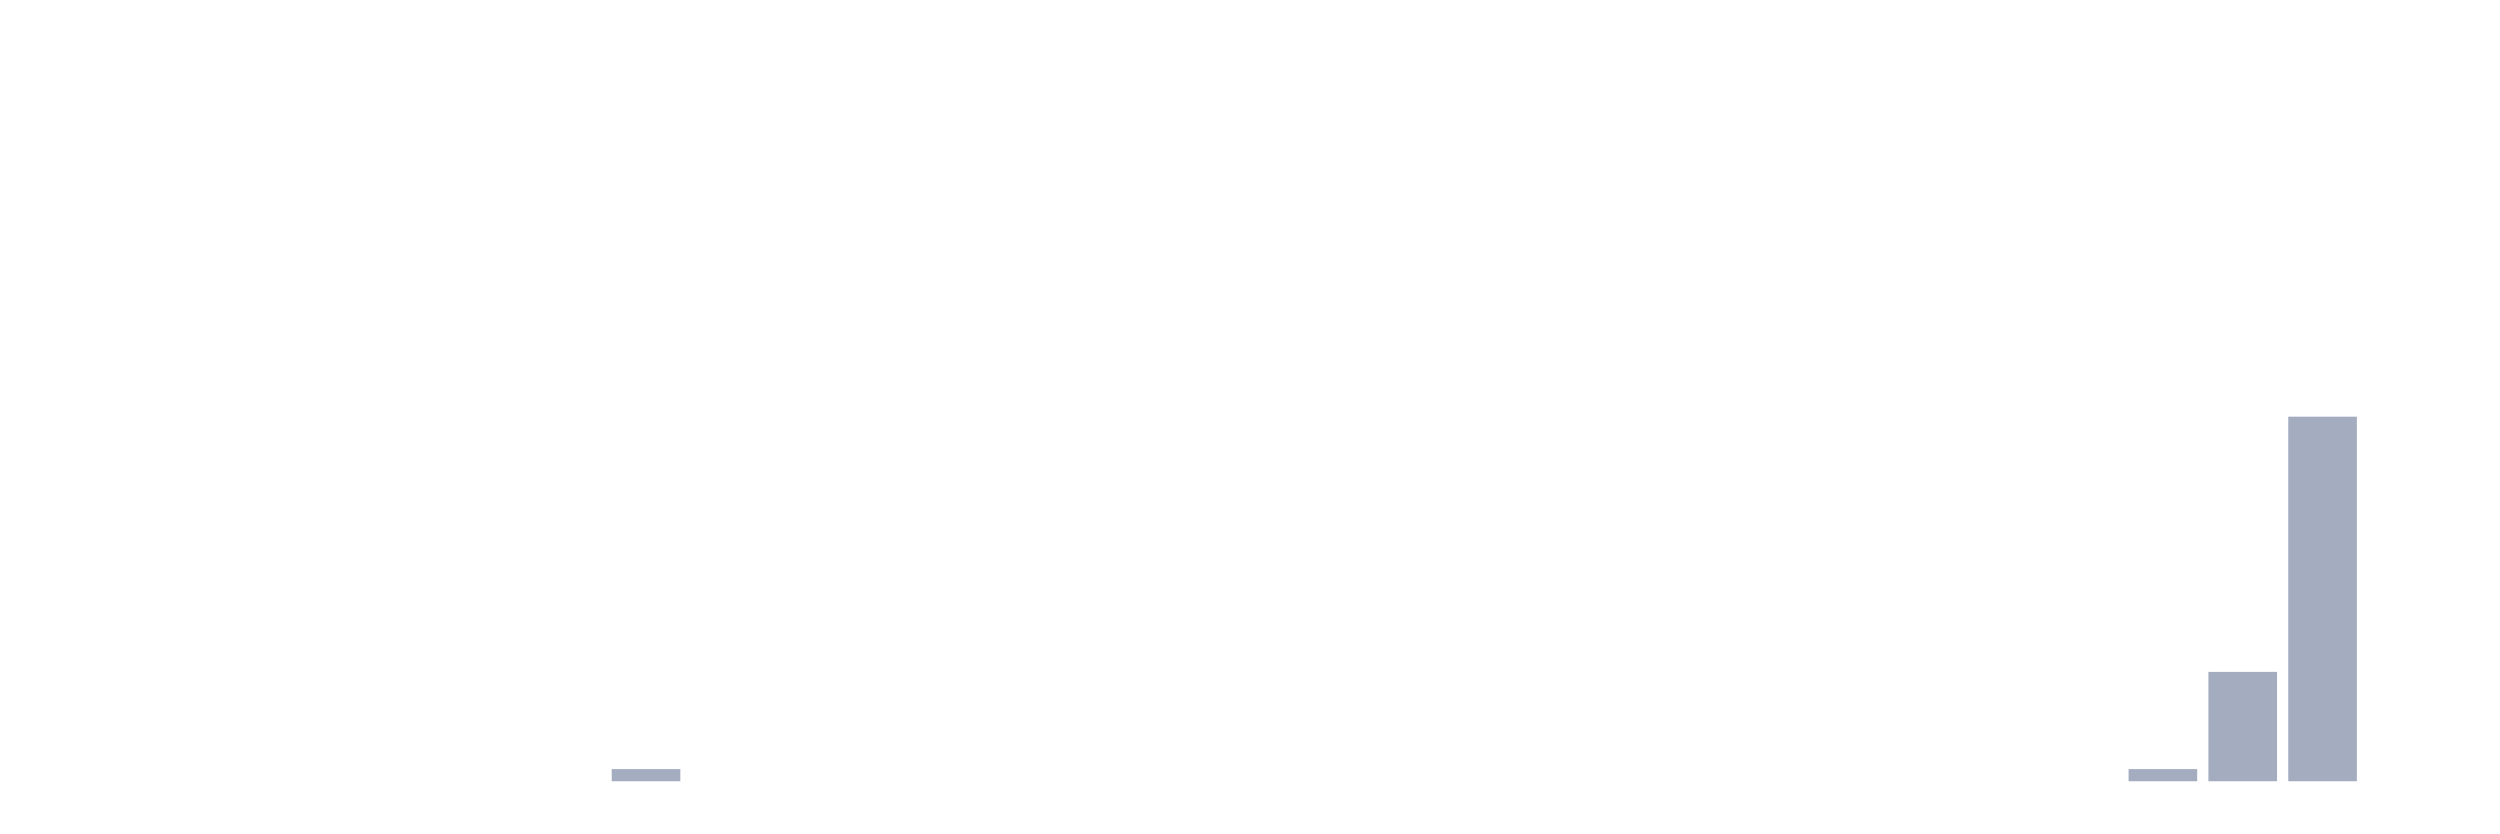
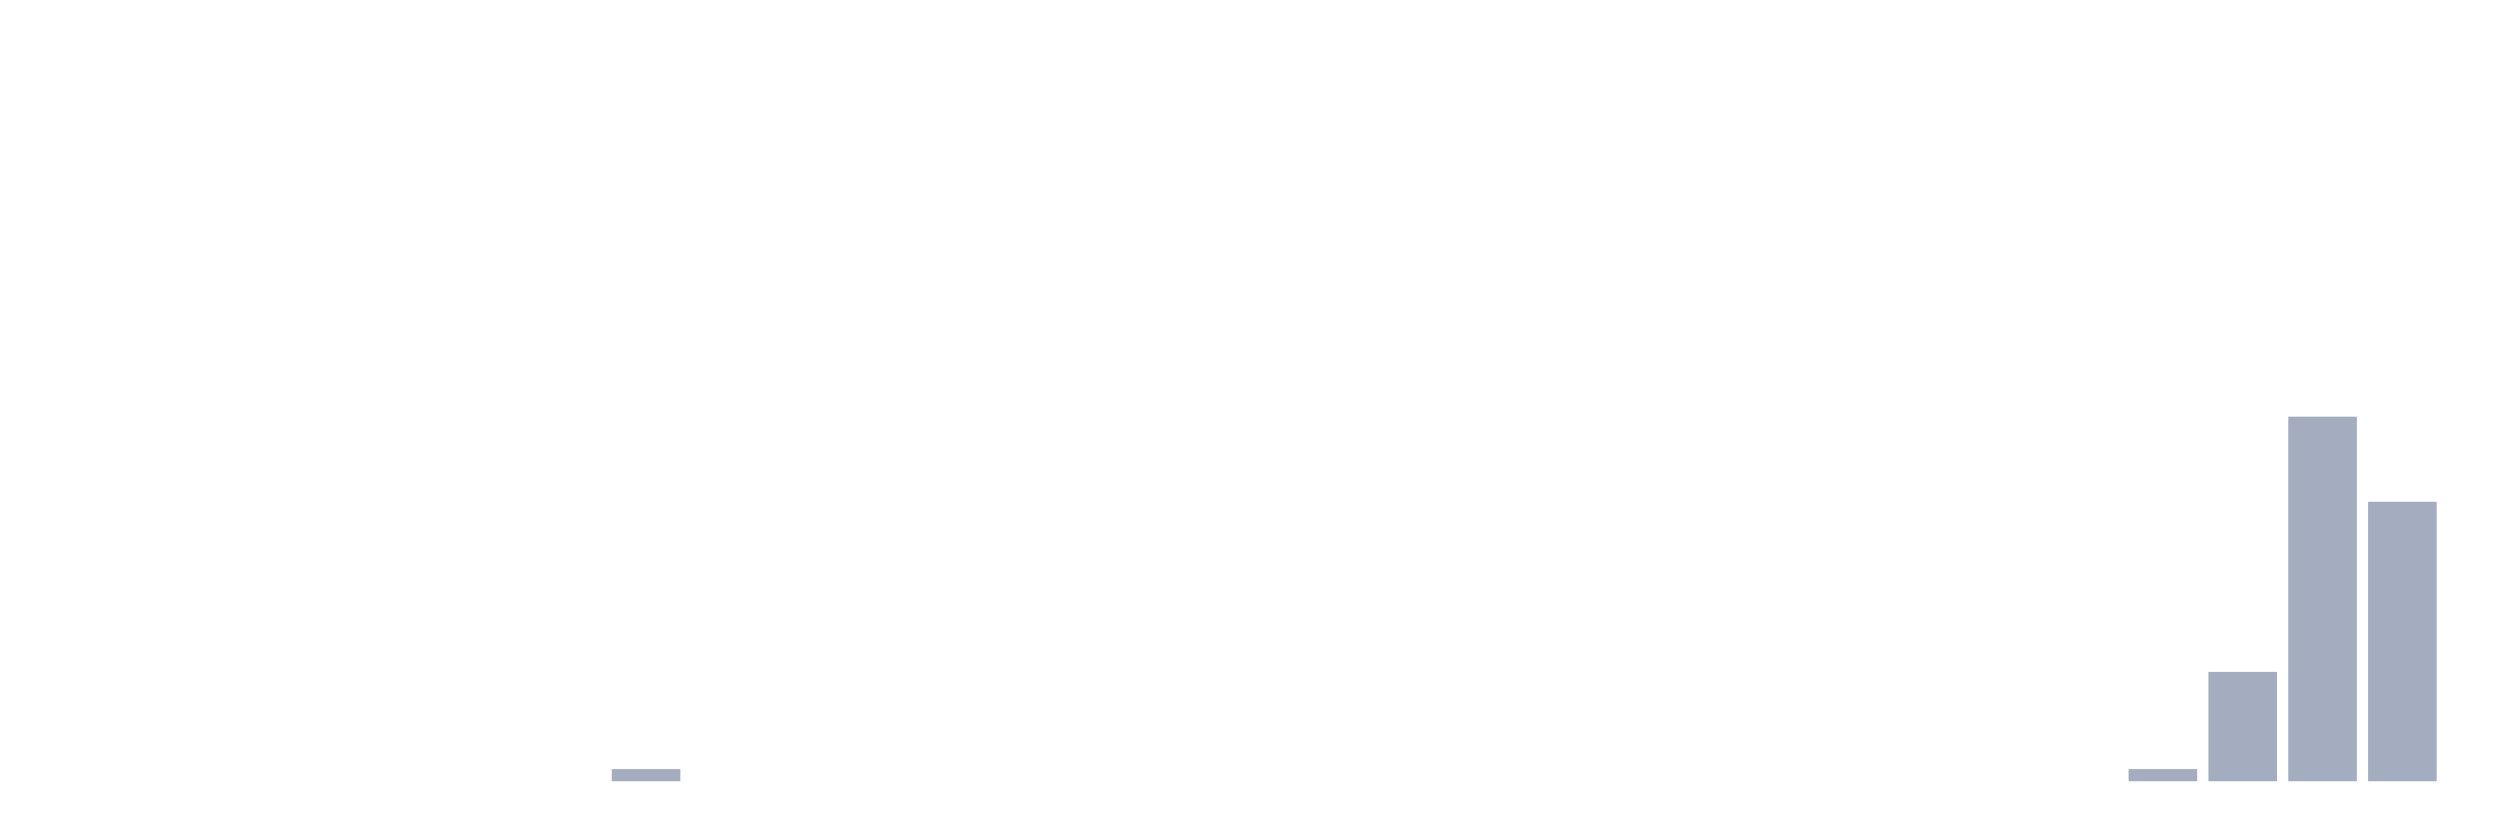
<svg xmlns="http://www.w3.org/2000/svg" viewBox="0 0 480 160">
  <g transform="translate(10,10)">
    <rect class="bar" x="0.153" width="13.175" y="140" height="0" fill="rgb(164,173,192)" />
    <rect class="bar" x="15.482" width="13.175" y="140" height="0" fill="rgb(164,173,192)" />
    <rect class="bar" x="30.81" width="13.175" y="140" height="0" fill="rgb(164,173,192)" />
    <rect class="bar" x="46.138" width="13.175" y="140" height="0" fill="rgb(164,173,192)" />
    <rect class="bar" x="61.466" width="13.175" y="140" height="0" fill="rgb(164,173,192)" />
    <rect class="bar" x="76.794" width="13.175" y="140" height="0" fill="rgb(164,173,192)" />
    <rect class="bar" x="92.123" width="13.175" y="140" height="0" fill="rgb(164,173,192)" />
    <rect class="bar" x="107.451" width="13.175" y="137.667" height="2.333" fill="rgb(164,173,192)" />
    <rect class="bar" x="122.779" width="13.175" y="140" height="0" fill="rgb(164,173,192)" />
    <rect class="bar" x="138.107" width="13.175" y="140" height="0" fill="rgb(164,173,192)" />
    <rect class="bar" x="153.436" width="13.175" y="140" height="0" fill="rgb(164,173,192)" />
    <rect class="bar" x="168.764" width="13.175" y="140" height="0" fill="rgb(164,173,192)" />
    <rect class="bar" x="184.092" width="13.175" y="140" height="0" fill="rgb(164,173,192)" />
    <rect class="bar" x="199.42" width="13.175" y="140" height="0" fill="rgb(164,173,192)" />
    <rect class="bar" x="214.748" width="13.175" y="140" height="0" fill="rgb(164,173,192)" />
    <rect class="bar" x="230.077" width="13.175" y="140" height="0" fill="rgb(164,173,192)" />
    <rect class="bar" x="245.405" width="13.175" y="140" height="0" fill="rgb(164,173,192)" />
    <rect class="bar" x="260.733" width="13.175" y="140" height="0" fill="rgb(164,173,192)" />
    <rect class="bar" x="276.061" width="13.175" y="140" height="0" fill="rgb(164,173,192)" />
    <rect class="bar" x="291.39" width="13.175" y="140" height="0" fill="rgb(164,173,192)" />
    <rect class="bar" x="306.718" width="13.175" y="140" height="0" fill="rgb(164,173,192)" />
    <rect class="bar" x="322.046" width="13.175" y="140" height="0" fill="rgb(164,173,192)" />
    <rect class="bar" x="337.374" width="13.175" y="140" height="0" fill="rgb(164,173,192)" />
    <rect class="bar" x="352.702" width="13.175" y="140" height="0" fill="rgb(164,173,192)" />
    <rect class="bar" x="368.031" width="13.175" y="140" height="0" fill="rgb(164,173,192)" />
    <rect class="bar" x="383.359" width="13.175" y="140" height="0" fill="rgb(164,173,192)" />
    <rect class="bar" x="398.687" width="13.175" y="137.667" height="2.333" fill="rgb(164,173,192)" />
    <rect class="bar" x="414.015" width="13.175" y="119" height="21" fill="rgb(164,173,192)" />
    <rect class="bar" x="429.344" width="13.175" y="70" height="70" fill="rgb(164,173,192)" />
-     <rect class="bar" x="444.672" width="13.175" y="140" height="0" fill="rgb(164,173,192)" />
+     <rect class="bar" x="444.672" width="13.175" y="86.333" height="53.667" fill="rgb(164,173,192)" />
  </g>
</svg>
